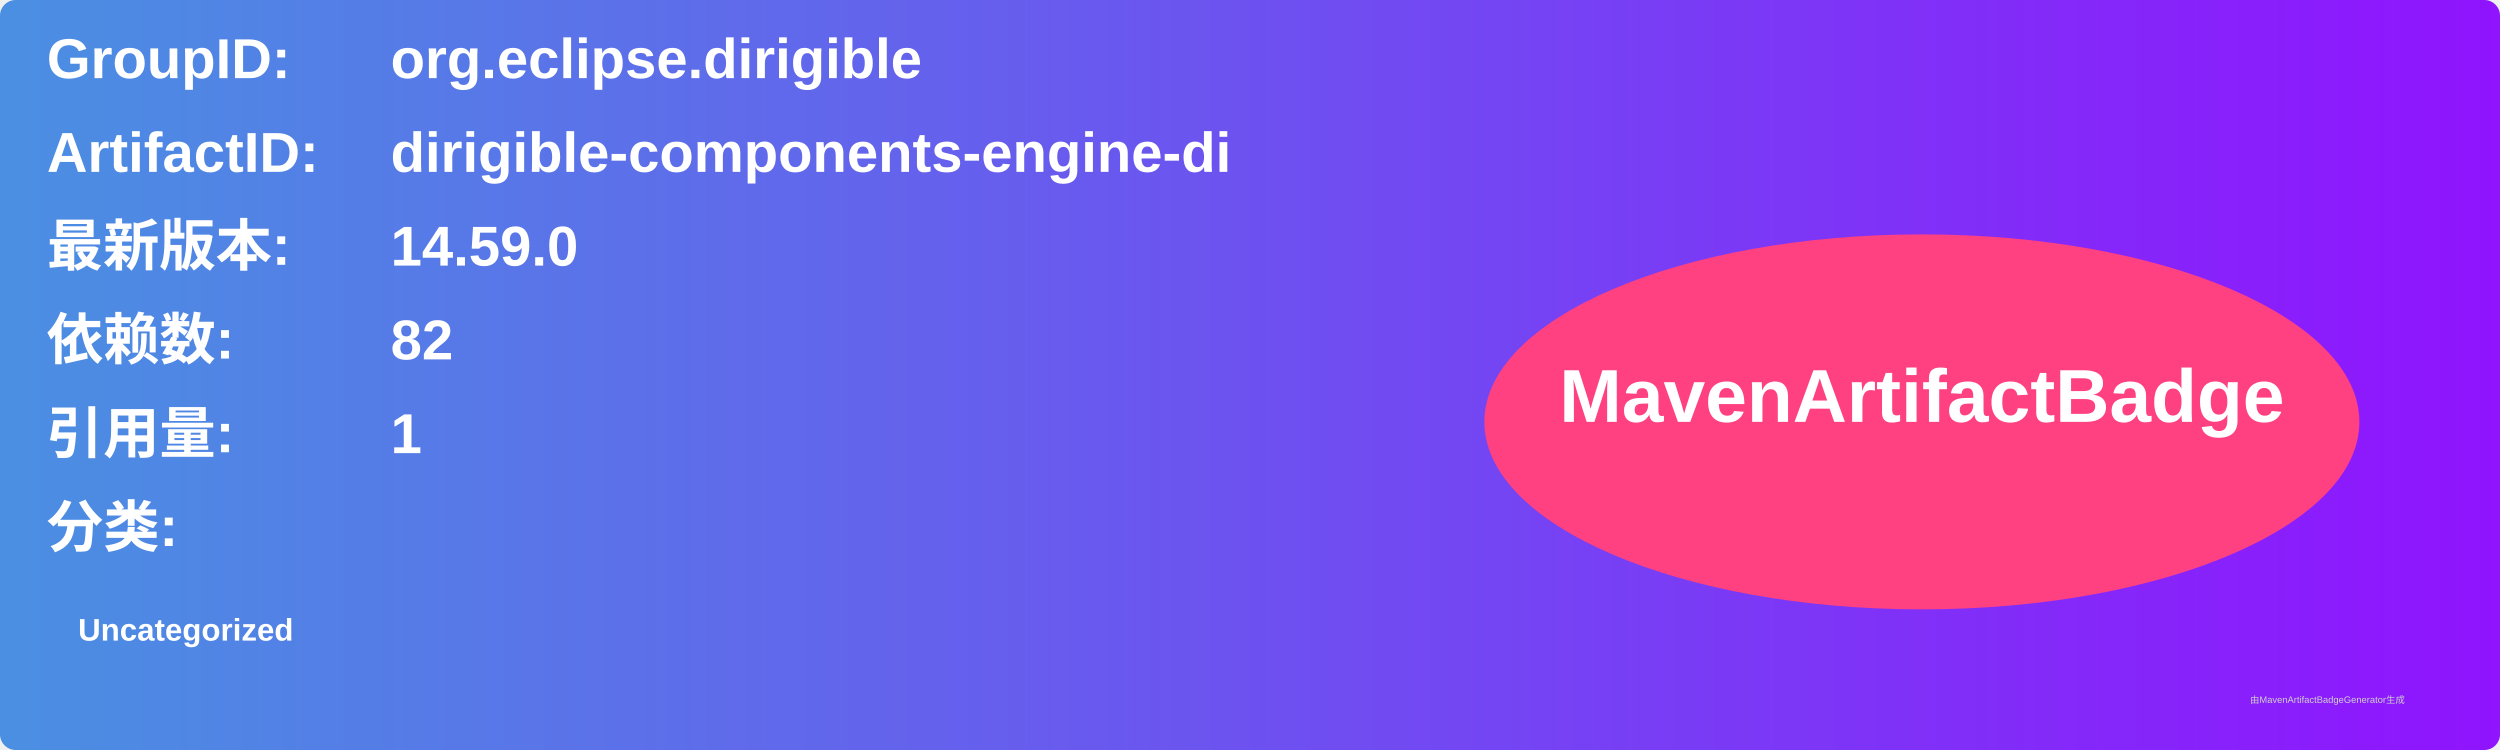
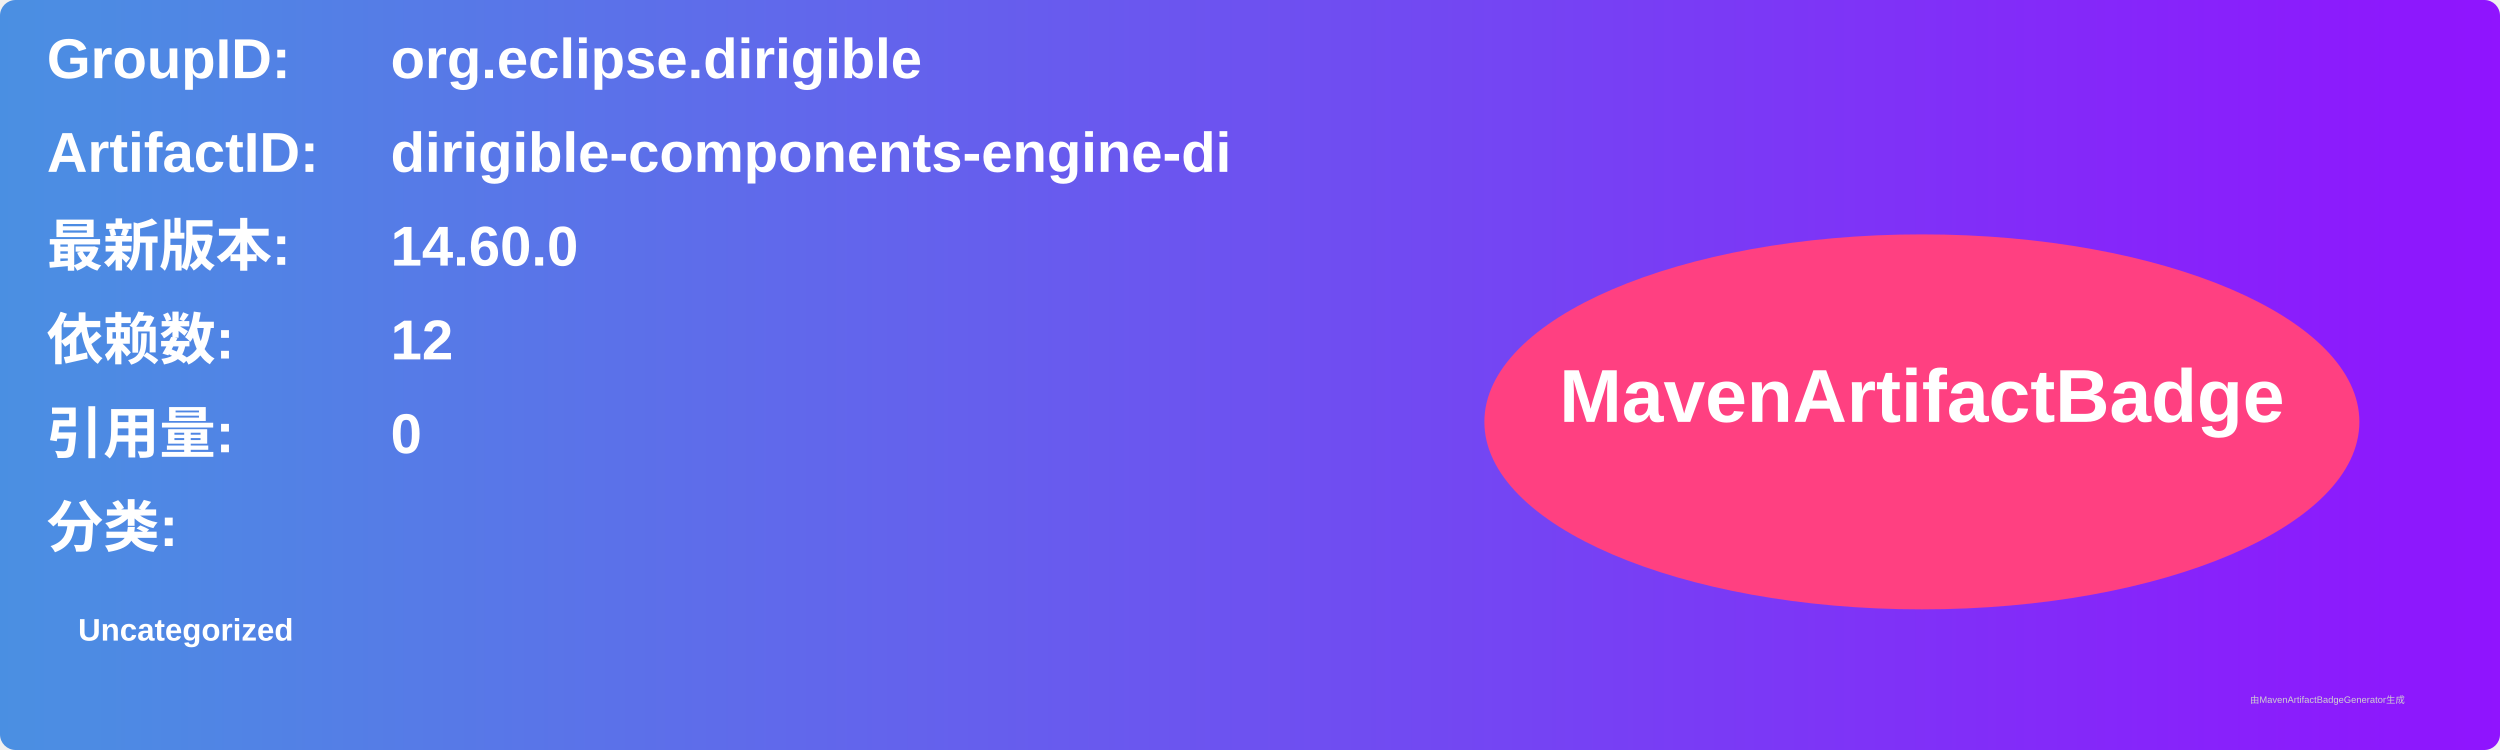
<svg xmlns="http://www.w3.org/2000/svg" width="800" height="240" viewBox="0 0 800 240">
  <linearGradient id="grad" x1="0%" y1="0%" x2="100%" y2="0%">
    <stop offset="0%" stop-color="#4a90e2" />
    <stop offset="100%" stop-color="#9013fe" />
  </linearGradient>
  <rect width="100%" height="100%" rx="5" ry="5" fill="url(#grad)" />
  <g transform="translate(15, 15)">
    <text x="0" y="10" font-family="Arial" font-size="18" fill="white" font-weight="bold" width="260">GroupID:</text>
    <text x="110" y="10" font-family="Arial" font-size="18" fill="white" font-weight="bold" width="460">org.eclipse.dirigible</text>
    <text x="0" y="40" font-family="Arial" font-size="18" fill="white" font-weight="bold" width="260">ArtifactID:</text>
    <text x="110" y="40" font-family="Arial" font-size="18" fill="white" font-weight="bold" width="460">dirigible-components-engine-di</text>
    <text x="0" y="70" font-family="Arial" font-size="18" fill="white" font-weight="bold">最新版本:</text>
    <text x="110" y="70" font-family="Arial" font-size="18" fill="white" font-weight="bold">
-       <tspan font-weight="bold">14.59.0</tspan>
+       <tspan font-weight="bold">14.60.0</tspan>
    </text>
    <text x="0" y="100" font-family="Arial" font-size="18" fill="white" font-weight="bold">依赖数: </text>
    <text x="110" y="100" font-family="Arial" font-size="18" fill="white">
-       <tspan font-weight="bold">82</tspan>
+       <tspan font-weight="bold">12</tspan>
    </text>
    <text x="0" y="130" font-family="Arial" font-size="18" fill="white" font-weight="bold">引用量: </text>
    <text x="110" y="130" font-family="Arial" font-size="18" fill="white">
-       <tspan font-weight="bold">1</tspan>
+       <tspan font-weight="bold">0</tspan>
    </text>
    <text x="0" y="160" font-family="Arial" font-size="18" fill="white" font-weight="bold">分类:</text>
    <text x="10" y="190" font-family="Arial" font-size="10" fill="white">
      <tspan font-weight="bold">Uncategorized</tspan>
    </text>
    <ellipse cx="600" cy="120" rx="140" ry="60" fill="#ff4081" />
    <text x="600" y="120" text-anchor="middle" font-family="Arial" font-size="24" fill="white" font-weight="bold">MavenArtifactBadge</text>
  </g>
  <text x="720" y="225" font-family="Arial" font-size="3" fill="#d0d0d0">由MavenArtifactBadgeGenerator生成</text>
</svg>
